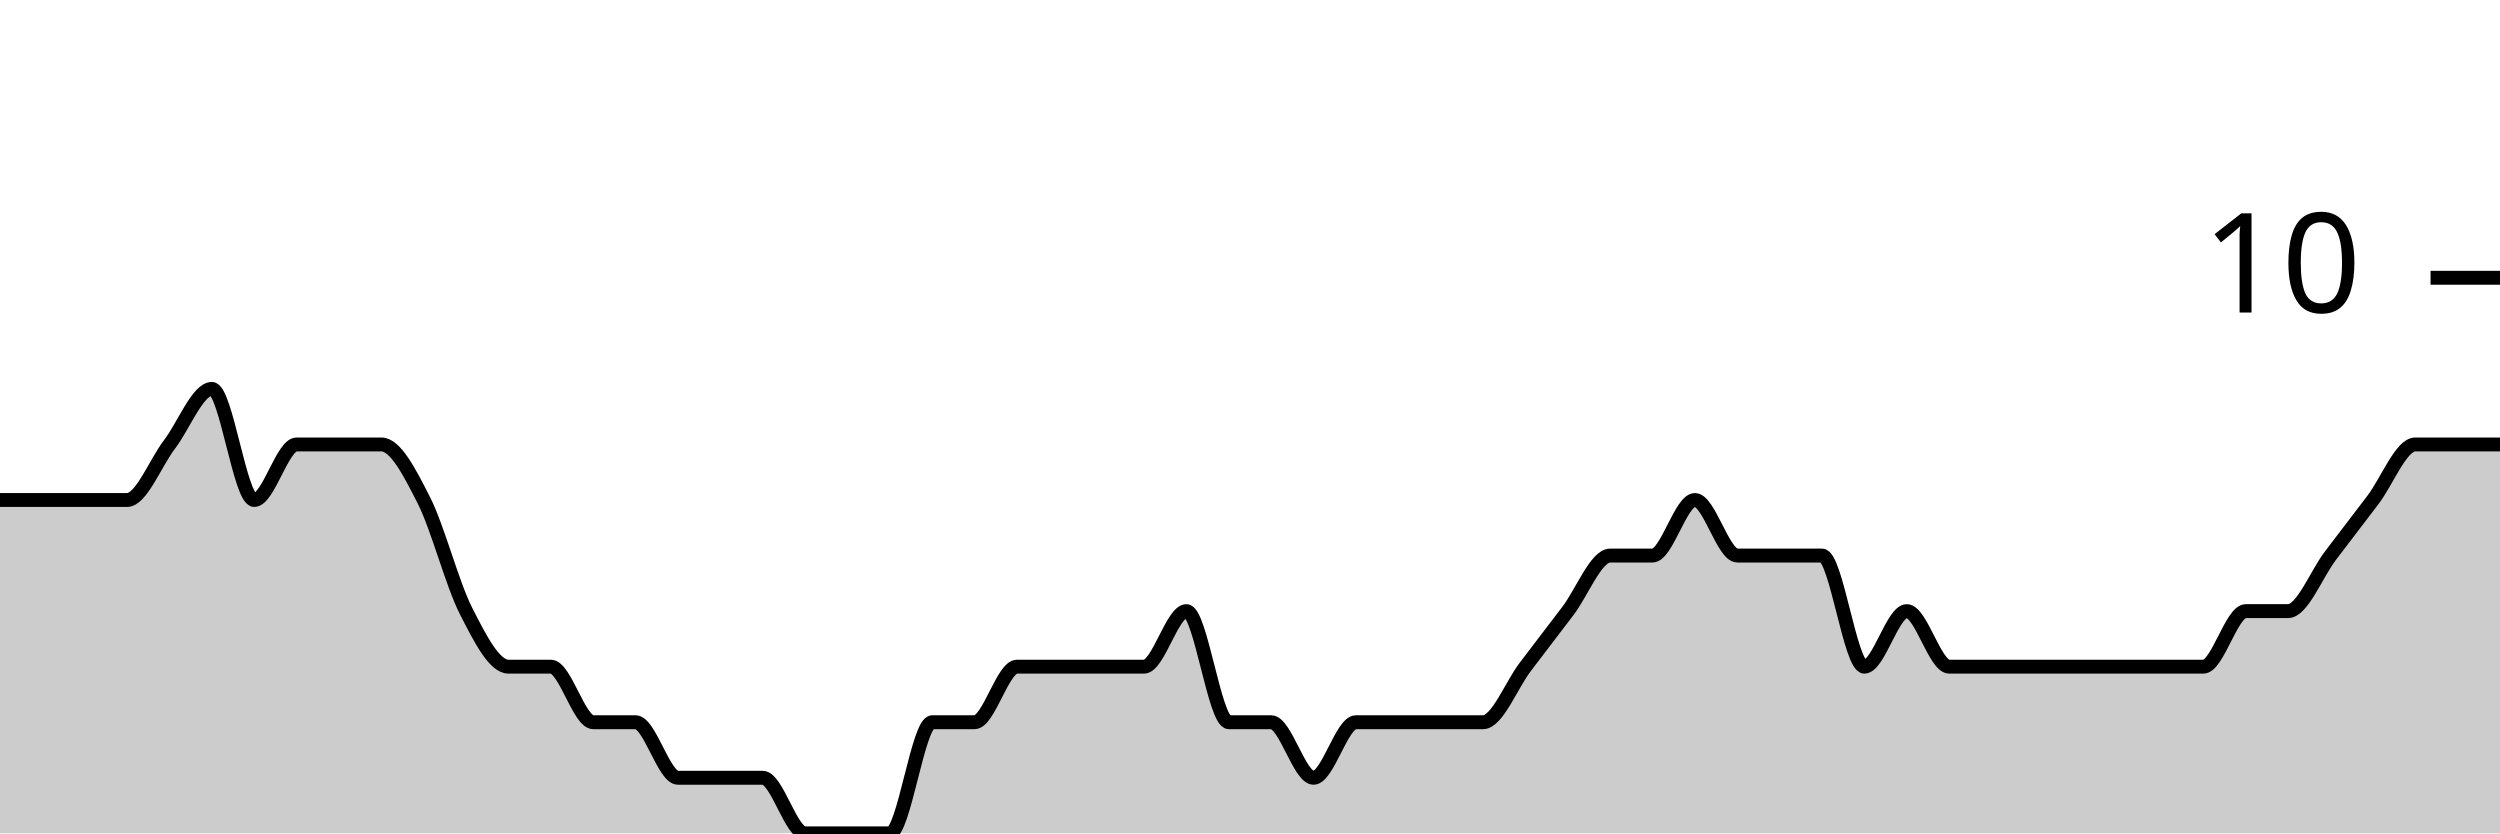
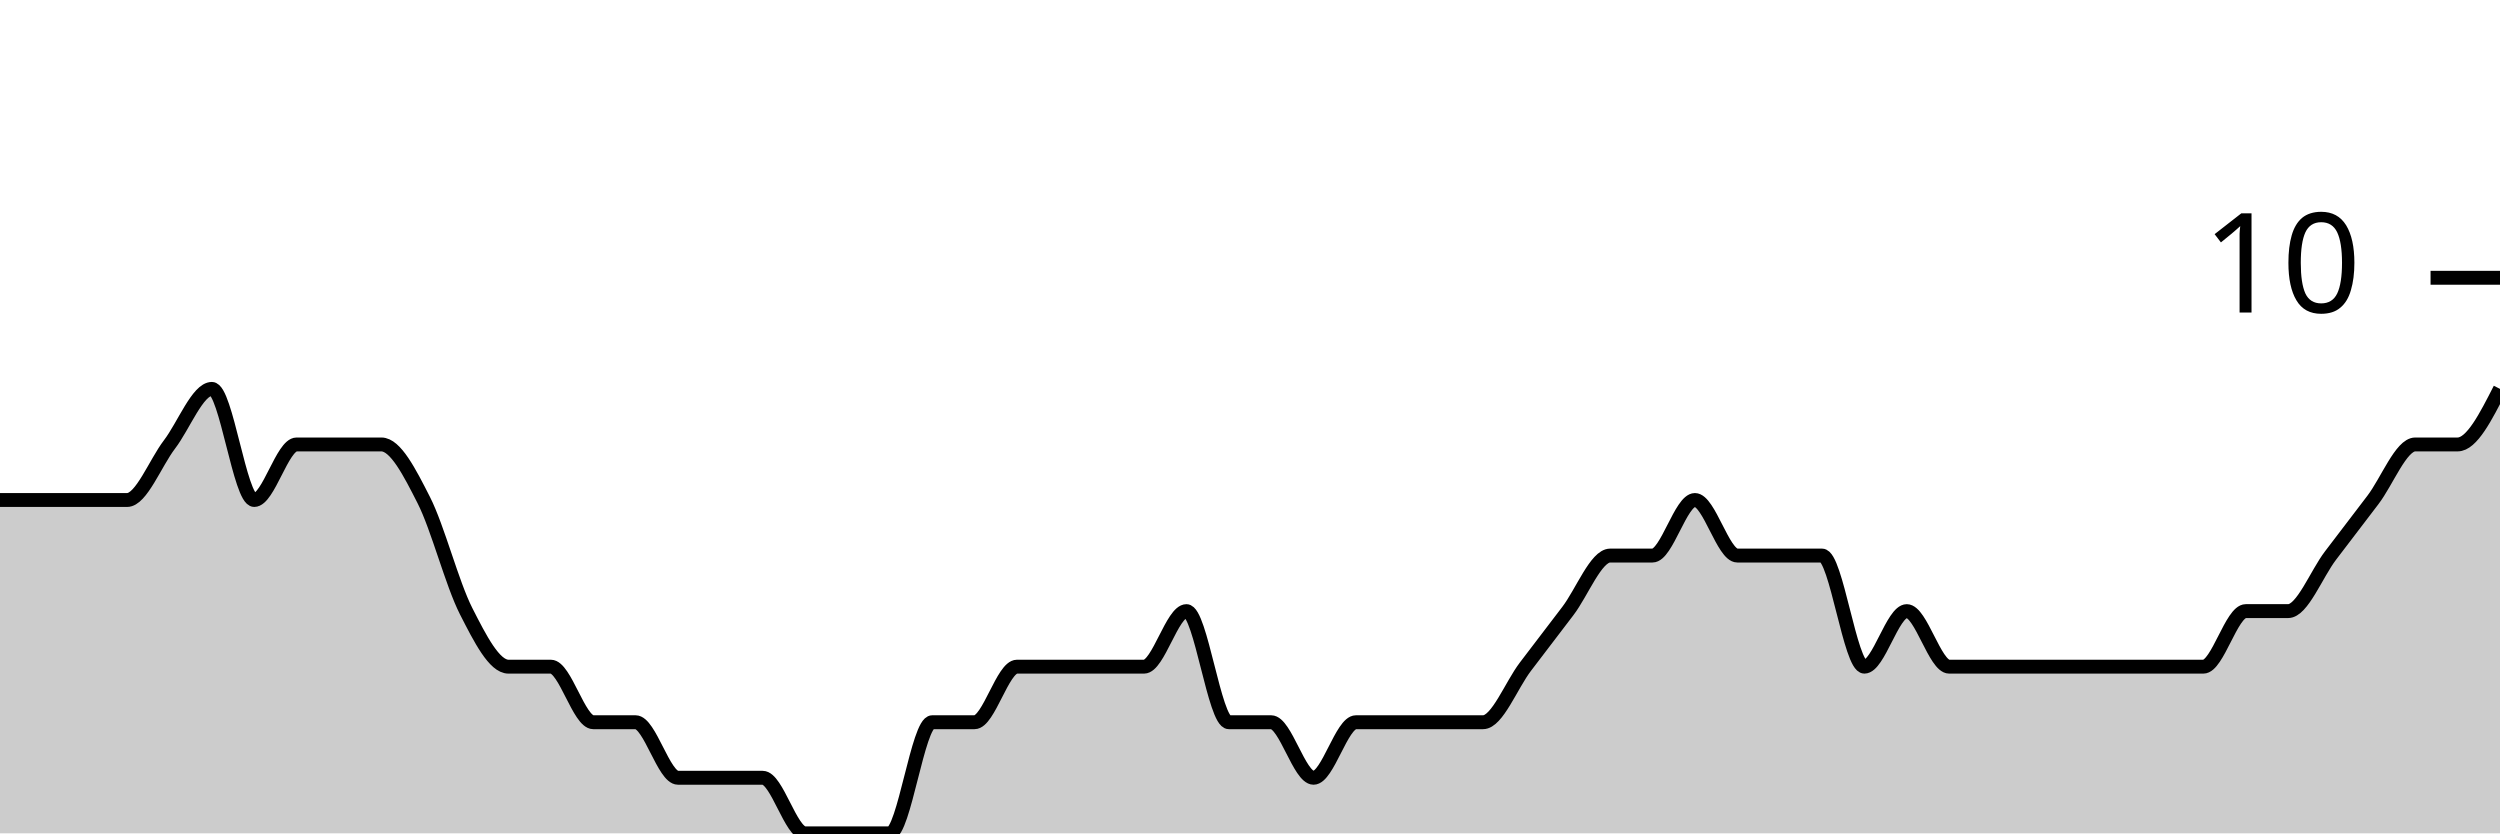
<svg xmlns="http://www.w3.org/2000/svg" viewBox="0 0 180 60">
  <g transform="translate(0,20)">
-     <path class="area" fill="rgba(0, 0, 0, 0.2)" d="M0,16C1.017,16,2.034,16,3.051,16C4.068,16,5.085,16,6.102,16C7.119,16,8.136,16,9.153,16C10.169,16,11.186,13.333,12.203,12C13.22,10.667,14.237,8,15.254,8C16.271,8,17.288,16,18.305,16C19.322,16,20.339,12,21.356,12C22.373,12,23.39,12,24.407,12C25.424,12,26.441,12,27.458,12C28.475,12,29.492,14,30.508,16C31.525,18,32.542,22,33.559,24C34.576,26,35.593,28,36.61,28C37.627,28,38.644,28,39.661,28C40.678,28,41.695,32,42.712,32C43.729,32,44.746,32,45.763,32C46.78,32,47.797,36,48.814,36C49.831,36,50.847,36,51.864,36C52.881,36,53.898,36,54.915,36C55.932,36,56.949,40,57.966,40C58.983,40,60,40,61.017,40C62.034,40,63.051,40,64.068,40C65.085,40,66.102,32,67.119,32C68.136,32,69.153,32,70.169,32C71.186,32,72.203,28,73.22,28C74.237,28,75.254,28,76.271,28C77.288,28,78.305,28,79.322,28C80.339,28,81.356,28,82.373,28C83.39,28,84.407,24,85.424,24C86.441,24,87.458,32,88.475,32C89.492,32,90.508,32,91.525,32C92.542,32,93.559,36,94.576,36C95.593,36,96.61,32,97.627,32C98.644,32,99.661,32,100.678,32C101.695,32,102.712,32,103.729,32C104.746,32,105.763,32,106.78,32C107.797,32,108.814,29.333,109.831,28C110.847,26.667,111.864,25.333,112.881,24C113.898,22.667,114.915,20,115.932,20C116.949,20,117.966,20,118.983,20C120,20,121.017,16,122.034,16C123.051,16,124.068,20,125.085,20C126.102,20,127.119,20,128.136,20C129.153,20,130.169,20,131.186,20C132.203,20,133.22,28,134.237,28C135.254,28,136.271,24,137.288,24C138.305,24,139.322,28,140.339,28C141.356,28,142.373,28,143.39,28C144.407,28,145.424,28,146.441,28C147.458,28,148.475,28,149.492,28C150.508,28,151.525,28,152.542,28C153.559,28,154.576,28,155.593,28C156.61,28,157.627,28,158.644,28C159.661,28,160.678,24,161.695,24C162.712,24,163.729,24,164.746,24C165.763,24,166.78,21.333,167.797,20C168.814,18.667,169.831,17.333,170.847,16C171.864,14.667,172.881,12,173.898,12C174.915,12,175.932,12,176.949,12C177.966,12,178.983,12,180,12L180,40C178.983,40,177.966,40,176.949,40C175.932,40,174.915,40,173.898,40C172.881,40,171.864,40,170.847,40C169.831,40,168.814,40,167.797,40C166.78,40,165.763,40,164.746,40C163.729,40,162.712,40,161.695,40C160.678,40,159.661,40,158.644,40C157.627,40,156.61,40,155.593,40C154.576,40,153.559,40,152.542,40C151.525,40,150.508,40,149.492,40C148.475,40,147.458,40,146.441,40C145.424,40,144.407,40,143.39,40C142.373,40,141.356,40,140.339,40C139.322,40,138.305,40,137.288,40C136.271,40,135.254,40,134.237,40C133.22,40,132.203,40,131.186,40C130.169,40,129.153,40,128.136,40C127.119,40,126.102,40,125.085,40C124.068,40,123.051,40,122.034,40C121.017,40,120,40,118.983,40C117.966,40,116.949,40,115.932,40C114.915,40,113.898,40,112.881,40C111.864,40,110.847,40,109.831,40C108.814,40,107.797,40,106.78,40C105.763,40,104.746,40,103.729,40C102.712,40,101.695,40,100.678,40C99.661,40,98.644,40,97.627,40C96.61,40,95.593,40,94.576,40C93.559,40,92.542,40,91.525,40C90.508,40,89.492,40,88.475,40C87.458,40,86.441,40,85.424,40C84.407,40,83.39,40,82.373,40C81.356,40,80.339,40,79.322,40C78.305,40,77.288,40,76.271,40C75.254,40,74.237,40,73.22,40C72.203,40,71.186,40,70.169,40C69.153,40,68.136,40,67.119,40C66.102,40,65.085,40,64.068,40C63.051,40,62.034,40,61.017,40C60,40,58.983,40,57.966,40C56.949,40,55.932,40,54.915,40C53.898,40,52.881,40,51.864,40C50.847,40,49.831,40,48.814,40C47.797,40,46.78,40,45.763,40C44.746,40,43.729,40,42.712,40C41.695,40,40.678,40,39.661,40C38.644,40,37.627,40,36.61,40C35.593,40,34.576,40,33.559,40C32.542,40,31.525,40,30.508,40C29.492,40,28.475,40,27.458,40C26.441,40,25.424,40,24.407,40C23.39,40,22.373,40,21.356,40C20.339,40,19.322,40,18.305,40C17.288,40,16.271,40,15.254,40C14.237,40,13.22,40,12.203,40C11.186,40,10.169,40,9.153,40C8.136,40,7.119,40,6.102,40C5.085,40,4.068,40,3.051,40C2.034,40,1.017,40,0,40Z" />
-     <path class="line" stroke="black" fill="none" d="M0,16C1.017,16,2.034,16,3.051,16C4.068,16,5.085,16,6.102,16C7.119,16,8.136,16,9.153,16C10.169,16,11.186,13.333,12.203,12C13.22,10.667,14.237,8,15.254,8C16.271,8,17.288,16,18.305,16C19.322,16,20.339,12,21.356,12C22.373,12,23.39,12,24.407,12C25.424,12,26.441,12,27.458,12C28.475,12,29.492,14,30.508,16C31.525,18,32.542,22,33.559,24C34.576,26,35.593,28,36.61,28C37.627,28,38.644,28,39.661,28C40.678,28,41.695,32,42.712,32C43.729,32,44.746,32,45.763,32C46.78,32,47.797,36,48.814,36C49.831,36,50.847,36,51.864,36C52.881,36,53.898,36,54.915,36C55.932,36,56.949,40,57.966,40C58.983,40,60,40,61.017,40C62.034,40,63.051,40,64.068,40C65.085,40,66.102,32,67.119,32C68.136,32,69.153,32,70.169,32C71.186,32,72.203,28,73.22,28C74.237,28,75.254,28,76.271,28C77.288,28,78.305,28,79.322,28C80.339,28,81.356,28,82.373,28C83.39,28,84.407,24,85.424,24C86.441,24,87.458,32,88.475,32C89.492,32,90.508,32,91.525,32C92.542,32,93.559,36,94.576,36C95.593,36,96.61,32,97.627,32C98.644,32,99.661,32,100.678,32C101.695,32,102.712,32,103.729,32C104.746,32,105.763,32,106.78,32C107.797,32,108.814,29.333,109.831,28C110.847,26.667,111.864,25.333,112.881,24C113.898,22.667,114.915,20,115.932,20C116.949,20,117.966,20,118.983,20C120,20,121.017,16,122.034,16C123.051,16,124.068,20,125.085,20C126.102,20,127.119,20,128.136,20C129.153,20,130.169,20,131.186,20C132.203,20,133.22,28,134.237,28C135.254,28,136.271,24,137.288,24C138.305,24,139.322,28,140.339,28C141.356,28,142.373,28,143.39,28C144.407,28,145.424,28,146.441,28C147.458,28,148.475,28,149.492,28C150.508,28,151.525,28,152.542,28C153.559,28,154.576,28,155.593,28C156.61,28,157.627,28,158.644,28C159.661,28,160.678,24,161.695,24C162.712,24,163.729,24,164.746,24C165.763,24,166.78,21.333,167.797,20C168.814,18.667,169.831,17.333,170.847,16C171.864,14.667,172.881,12,173.898,12C174.915,12,175.932,12,176.949,12C177.966,12,178.983,12,180,12" />
+     <path class="area" fill="rgba(0, 0, 0, 0.2)" d="M0,16C1.017,16,2.034,16,3.051,16C4.068,16,5.085,16,6.102,16C7.119,16,8.136,16,9.153,16C10.169,16,11.186,13.333,12.203,12C13.22,10.667,14.237,8,15.254,8C16.271,8,17.288,16,18.305,16C19.322,16,20.339,12,21.356,12C22.373,12,23.39,12,24.407,12C25.424,12,26.441,12,27.458,12C28.475,12,29.492,14,30.508,16C31.525,18,32.542,22,33.559,24C34.576,26,35.593,28,36.61,28C37.627,28,38.644,28,39.661,28C40.678,28,41.695,32,42.712,32C43.729,32,44.746,32,45.763,32C46.78,32,47.797,36,48.814,36C49.831,36,50.847,36,51.864,36C52.881,36,53.898,36,54.915,36C55.932,36,56.949,40,57.966,40C58.983,40,60,40,61.017,40C62.034,40,63.051,40,64.068,40C65.085,40,66.102,32,67.119,32C68.136,32,69.153,32,70.169,32C71.186,32,72.203,28,73.22,28C74.237,28,75.254,28,76.271,28C77.288,28,78.305,28,79.322,28C80.339,28,81.356,28,82.373,28C83.39,28,84.407,24,85.424,24C86.441,24,87.458,32,88.475,32C89.492,32,90.508,32,91.525,32C92.542,32,93.559,36,94.576,36C95.593,36,96.61,32,97.627,32C98.644,32,99.661,32,100.678,32C101.695,32,102.712,32,103.729,32C104.746,32,105.763,32,106.78,32C107.797,32,108.814,29.333,109.831,28C110.847,26.667,111.864,25.333,112.881,24C113.898,22.667,114.915,20,115.932,20C116.949,20,117.966,20,118.983,20C120,20,121.017,16,122.034,16C123.051,16,124.068,20,125.085,20C126.102,20,127.119,20,128.136,20C129.153,20,130.169,20,131.186,20C132.203,20,133.22,28,134.237,28C135.254,28,136.271,24,137.288,24C138.305,24,139.322,28,140.339,28C141.356,28,142.373,28,143.39,28C144.407,28,145.424,28,146.441,28C147.458,28,148.475,28,149.492,28C150.508,28,151.525,28,152.542,28C153.559,28,154.576,28,155.593,28C156.61,28,157.627,28,158.644,28C159.661,28,160.678,24,161.695,24C162.712,24,163.729,24,164.746,24C165.763,24,166.78,21.333,167.797,20C168.814,18.667,169.831,17.333,170.847,16C171.864,14.667,172.881,12,173.898,12C174.915,12,175.932,12,176.949,12C177.966,12,178.983,10,180,8L180,40C178.983,40,177.966,40,176.949,40C175.932,40,174.915,40,173.898,40C172.881,40,171.864,40,170.847,40C169.831,40,168.814,40,167.797,40C166.78,40,165.763,40,164.746,40C163.729,40,162.712,40,161.695,40C160.678,40,159.661,40,158.644,40C157.627,40,156.61,40,155.593,40C154.576,40,153.559,40,152.542,40C151.525,40,150.508,40,149.492,40C148.475,40,147.458,40,146.441,40C145.424,40,144.407,40,143.39,40C142.373,40,141.356,40,140.339,40C139.322,40,138.305,40,137.288,40C136.271,40,135.254,40,134.237,40C133.22,40,132.203,40,131.186,40C130.169,40,129.153,40,128.136,40C127.119,40,126.102,40,125.085,40C124.068,40,123.051,40,122.034,40C121.017,40,120,40,118.983,40C117.966,40,116.949,40,115.932,40C114.915,40,113.898,40,112.881,40C111.864,40,110.847,40,109.831,40C108.814,40,107.797,40,106.78,40C105.763,40,104.746,40,103.729,40C102.712,40,101.695,40,100.678,40C99.661,40,98.644,40,97.627,40C96.61,40,95.593,40,94.576,40C93.559,40,92.542,40,91.525,40C90.508,40,89.492,40,88.475,40C87.458,40,86.441,40,85.424,40C84.407,40,83.39,40,82.373,40C81.356,40,80.339,40,79.322,40C78.305,40,77.288,40,76.271,40C75.254,40,74.237,40,73.22,40C72.203,40,71.186,40,70.169,40C69.153,40,68.136,40,67.119,40C66.102,40,65.085,40,64.068,40C63.051,40,62.034,40,61.017,40C60,40,58.983,40,57.966,40C56.949,40,55.932,40,54.915,40C53.898,40,52.881,40,51.864,40C50.847,40,49.831,40,48.814,40C47.797,40,46.78,40,45.763,40C44.746,40,43.729,40,42.712,40C41.695,40,40.678,40,39.661,40C38.644,40,37.627,40,36.61,40C35.593,40,34.576,40,33.559,40C32.542,40,31.525,40,30.508,40C29.492,40,28.475,40,27.458,40C26.441,40,25.424,40,24.407,40C23.39,40,22.373,40,21.356,40C20.339,40,19.322,40,18.305,40C17.288,40,16.271,40,15.254,40C14.237,40,13.22,40,12.203,40C11.186,40,10.169,40,9.153,40C8.136,40,7.119,40,6.102,40C5.085,40,4.068,40,3.051,40C2.034,40,1.017,40,0,40Z" />
+     <path class="line" stroke="black" fill="none" d="M0,16C1.017,16,2.034,16,3.051,16C4.068,16,5.085,16,6.102,16C7.119,16,8.136,16,9.153,16C10.169,16,11.186,13.333,12.203,12C13.22,10.667,14.237,8,15.254,8C16.271,8,17.288,16,18.305,16C19.322,16,20.339,12,21.356,12C22.373,12,23.39,12,24.407,12C25.424,12,26.441,12,27.458,12C28.475,12,29.492,14,30.508,16C31.525,18,32.542,22,33.559,24C34.576,26,35.593,28,36.61,28C37.627,28,38.644,28,39.661,28C40.678,28,41.695,32,42.712,32C43.729,32,44.746,32,45.763,32C46.78,32,47.797,36,48.814,36C49.831,36,50.847,36,51.864,36C52.881,36,53.898,36,54.915,36C55.932,36,56.949,40,57.966,40C58.983,40,60,40,61.017,40C62.034,40,63.051,40,64.068,40C65.085,40,66.102,32,67.119,32C68.136,32,69.153,32,70.169,32C71.186,32,72.203,28,73.22,28C74.237,28,75.254,28,76.271,28C77.288,28,78.305,28,79.322,28C80.339,28,81.356,28,82.373,28C83.39,28,84.407,24,85.424,24C86.441,24,87.458,32,88.475,32C89.492,32,90.508,32,91.525,32C92.542,32,93.559,36,94.576,36C95.593,36,96.61,32,97.627,32C98.644,32,99.661,32,100.678,32C101.695,32,102.712,32,103.729,32C104.746,32,105.763,32,106.78,32C107.797,32,108.814,29.333,109.831,28C110.847,26.667,111.864,25.333,112.881,24C113.898,22.667,114.915,20,115.932,20C116.949,20,117.966,20,118.983,20C120,20,121.017,16,122.034,16C123.051,16,124.068,20,125.085,20C126.102,20,127.119,20,128.136,20C129.153,20,130.169,20,131.186,20C132.203,20,133.22,28,134.237,28C135.254,28,136.271,24,137.288,24C138.305,24,139.322,28,140.339,28C141.356,28,142.373,28,143.39,28C144.407,28,145.424,28,146.441,28C147.458,28,148.475,28,149.492,28C150.508,28,151.525,28,152.542,28C153.559,28,154.576,28,155.593,28C156.61,28,157.627,28,158.644,28C159.661,28,160.678,24,161.695,24C162.712,24,163.729,24,164.746,24C165.763,24,166.78,21.333,167.797,20C168.814,18.667,169.831,17.333,170.847,16C171.864,14.667,172.881,12,173.898,12C174.915,12,175.932,12,176.949,12C177.966,12,178.983,10,180,8" />
    <path class="axis-ceiling" stroke-width="1" stroke="black" fill="none" d="M175,0L180,0" />
    <text class="axis-ceiling-label" font-family="sans-serif" text-anchor="end" font-size="10px" x="170" y="2.5">10</text>
  </g>
</svg>
